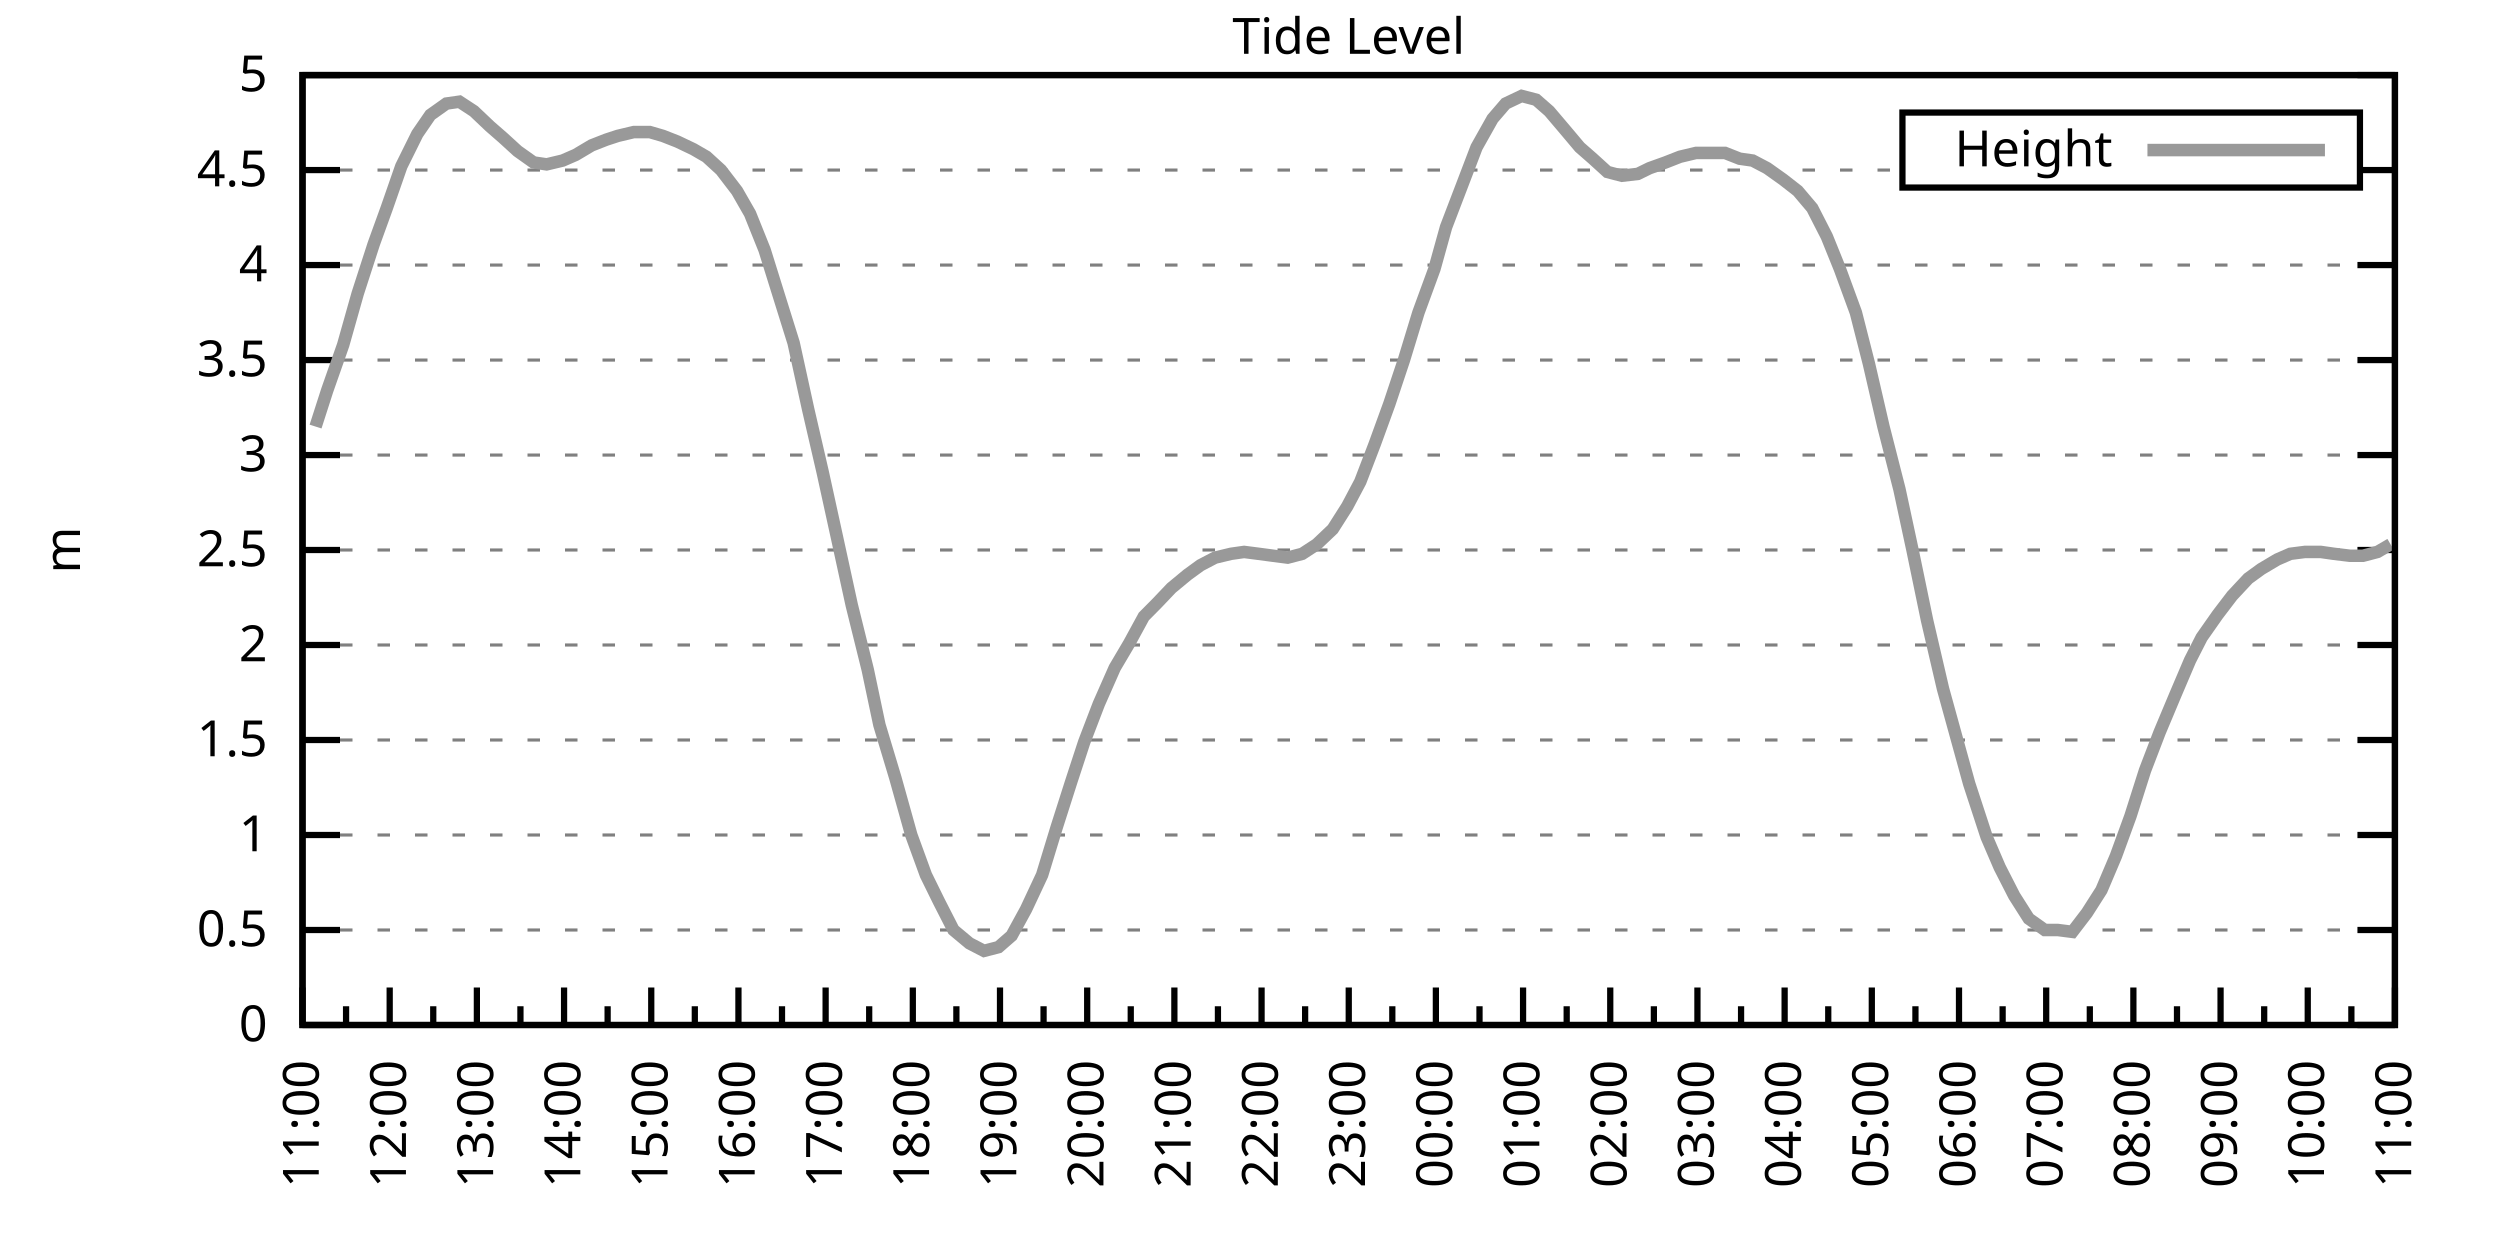
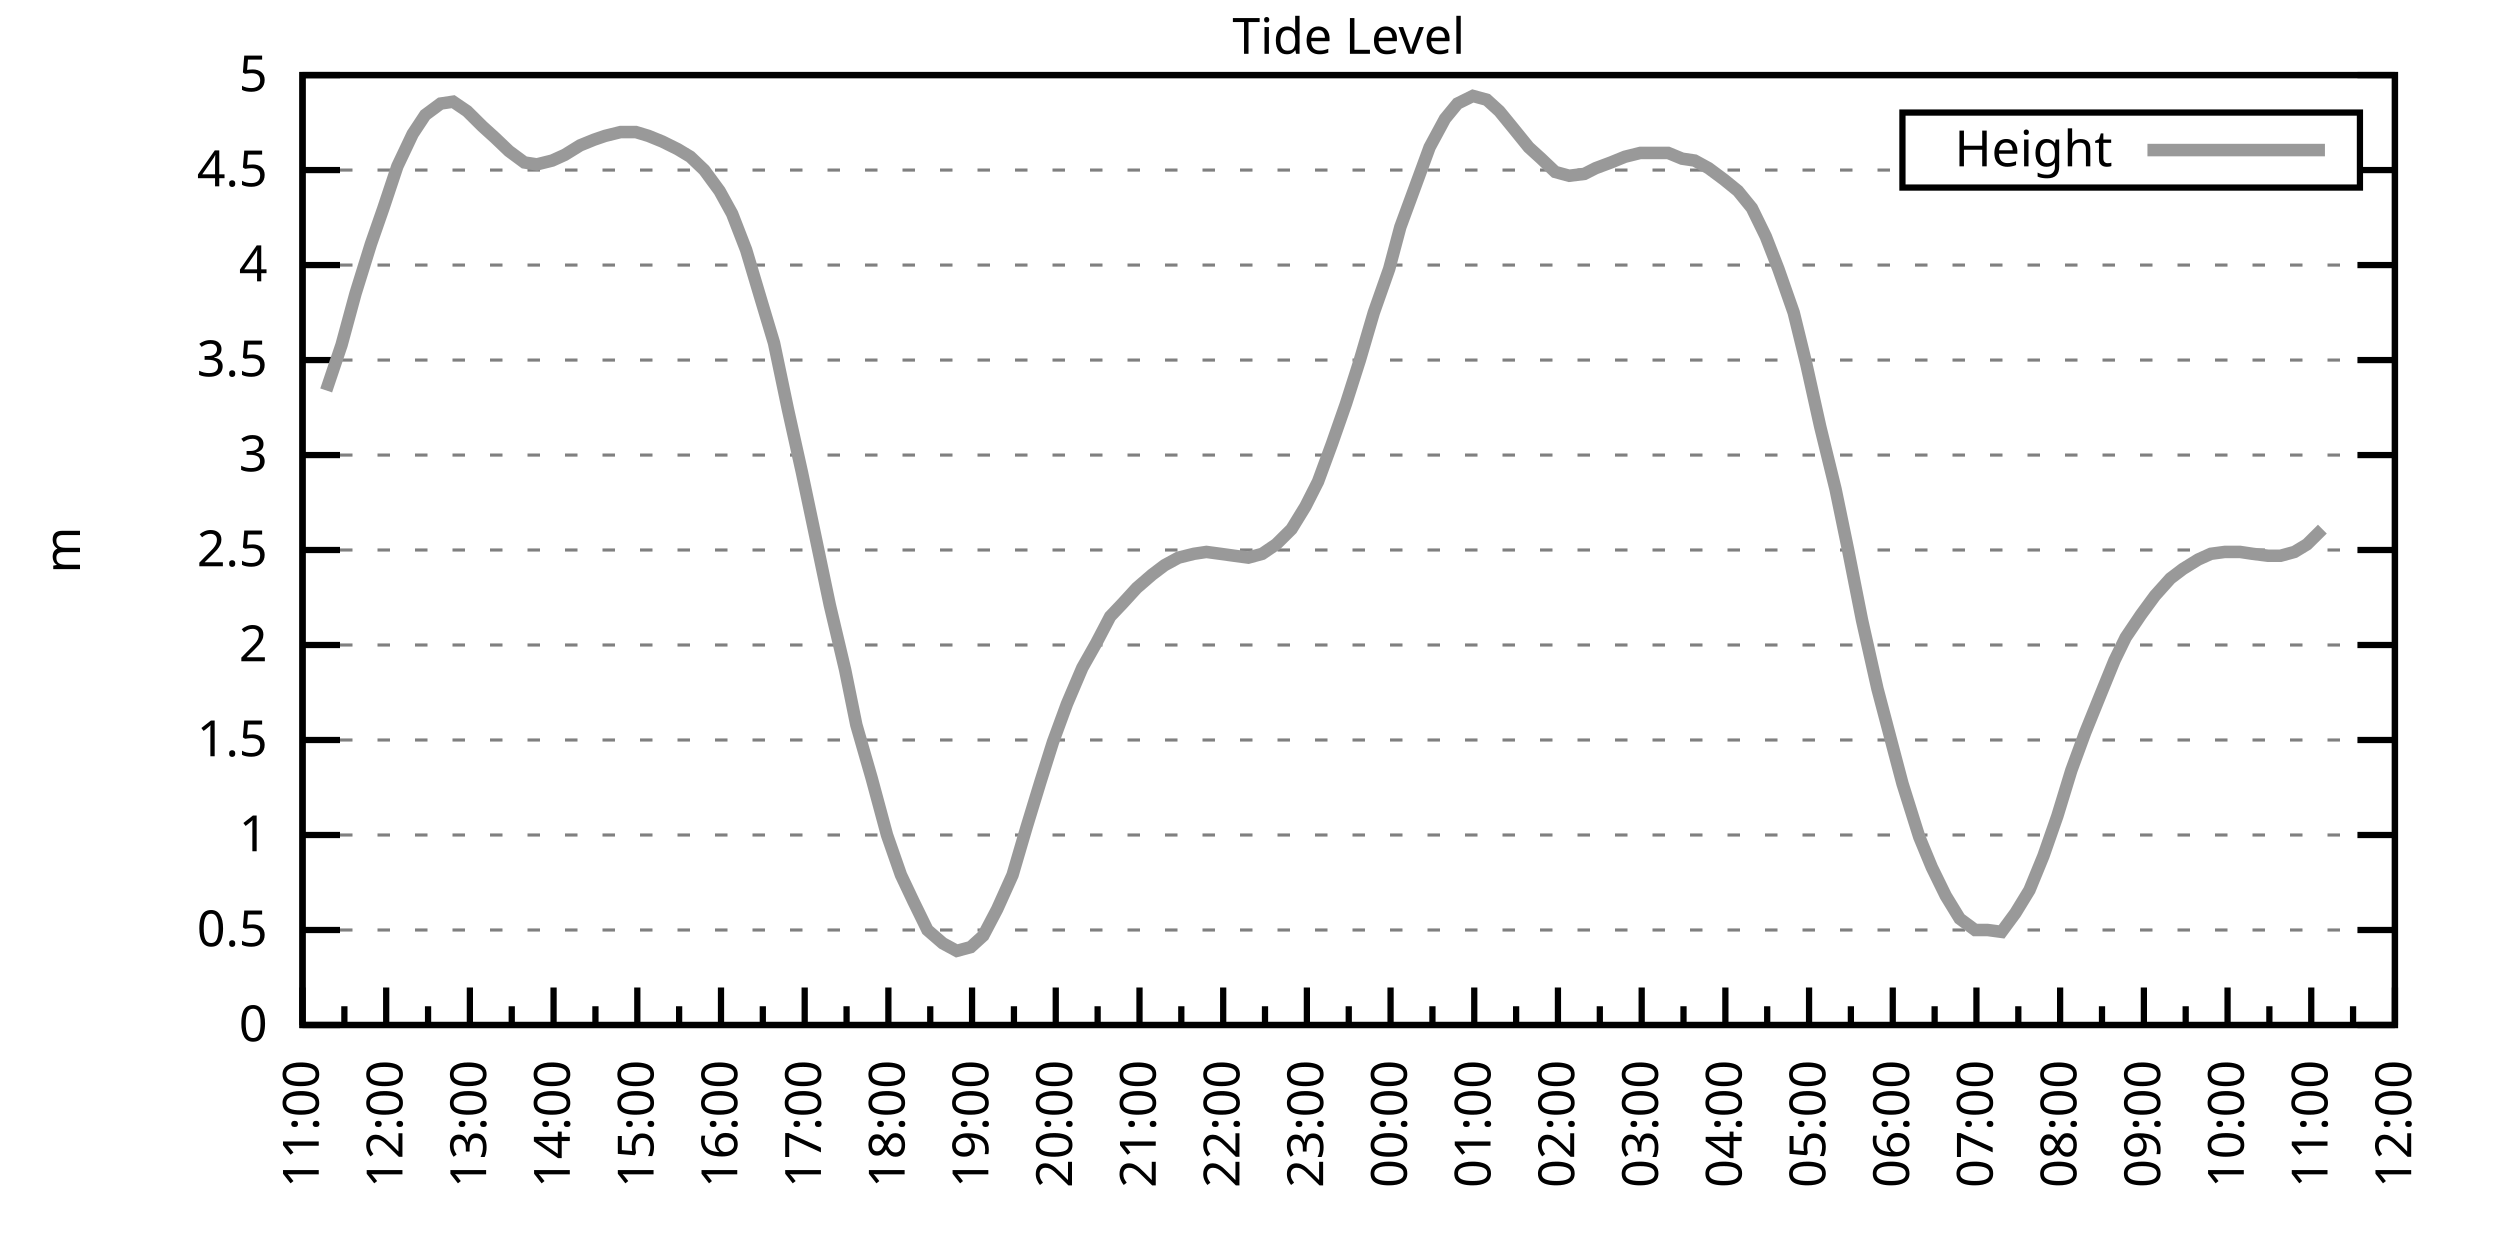
<svg xmlns="http://www.w3.org/2000/svg" xmlns:xlink="http://www.w3.org/1999/xlink" width="400" height="200" viewBox="0 0 400 200">
  <g id="gnuplot_canvas">
    <rect x="0" y="0" width="400" height="200" fill="none" />
    <defs>
      <circle id="gpDot" r="0.5" stroke-width="0.5" stroke="currentColor" />
      <path id="gpPt0" stroke-width="0.333" stroke="currentColor" d="M-1,0 h2 M0,-1 v2" />
      <path id="gpPt1" stroke-width="0.333" stroke="currentColor" d="M-1,-1 L1,1 M1,-1 L-1,1" />
      <path id="gpPt2" stroke-width="0.333" stroke="currentColor" d="M-1,0 L1,0 M0,-1 L0,1 M-1,-1 L1,1 M-1,1 L1,-1" />
      <rect id="gpPt3" stroke-width="0.333" stroke="currentColor" x="-1" y="-1" width="2" height="2" />
      <rect id="gpPt4" stroke-width="0.333" stroke="currentColor" fill="currentColor" x="-1" y="-1" width="2" height="2" />
      <circle id="gpPt5" stroke-width="0.333" stroke="currentColor" cx="0" cy="0" r="1" />
      <use xlink:href="#gpPt5" id="gpPt6" fill="currentColor" stroke="none" />
      <path id="gpPt7" stroke-width="0.333" stroke="currentColor" d="M0,-1.33 L-1.33,0.67 L1.33,0.67 z" />
      <use xlink:href="#gpPt7" id="gpPt8" fill="currentColor" stroke="none" />
      <use xlink:href="#gpPt7" id="gpPt9" stroke="currentColor" transform="rotate(180)" />
      <use xlink:href="#gpPt9" id="gpPt10" fill="currentColor" stroke="none" />
      <use xlink:href="#gpPt3" id="gpPt11" stroke="currentColor" transform="rotate(45)" />
      <use xlink:href="#gpPt11" id="gpPt12" fill="currentColor" stroke="none" />
      <path id="gpPt13" stroke-width="0.333" stroke="currentColor" d="M0,1.330 L1.265,0.411 L0.782,-1.067 L-0.782,-1.076 L-1.265,0.411 z" />
      <use xlink:href="#gpPt13" id="gpPt14" fill="currentColor" stroke="none" />
      <filter id="textbox" filterUnits="objectBoundingBox" x="0" y="0" height="1" width="1">
        <feFlood flood-color="white" flood-opacity="1" result="bgnd" />
        <feComposite in="SourceGraphic" in2="bgnd" operator="atop" />
      </filter>
      <filter id="greybox" filterUnits="objectBoundingBox" x="0" y="0" height="1" width="1">
        <feFlood flood-color="lightgrey" flood-opacity="1" result="grey" />
        <feComposite in="SourceGraphic" in2="grey" operator="atop" />
      </filter>
    </defs>
    <g fill="none" color="white" stroke="currentColor" stroke-width="1.00" stroke-linecap="butt" stroke-linejoin="miter">
</g>
    <g fill="none" color="black" stroke="currentColor" stroke-width="1.00" stroke-linecap="butt" stroke-linejoin="miter">
      <g stroke="none" shape-rendering="crispEdges">
        <polygon fill="rgb(255, 255, 255)" points="48.40,164.00 383.18,164.00 383.18,12.02 48.40,12.02 " />
      </g>
    </g>
    <g fill="none" color="black" stroke="currentColor" stroke-width="1.00" stroke-linecap="butt" stroke-linejoin="miter">
</g>
    <g fill="none" color="black" stroke="black" stroke-width="0.50" stroke-linecap="butt" stroke-linejoin="miter">
</g>
    <g fill="none" color="gray" stroke="currentColor" stroke-width="0.50" stroke-linecap="butt" stroke-linejoin="miter">
      <path stroke="gray" stroke-dasharray="2,4" class="gridline" d="M48.40,164.00 L383.19,164.00  " />
    </g>
    <g fill="none" color="gray" stroke="gray" stroke-width="1.00" stroke-linecap="butt" stroke-linejoin="miter">
</g>
    <g fill="none" color="black" stroke="currentColor" stroke-width="1.00" stroke-linecap="butt" stroke-linejoin="miter">
      <path stroke="black" d="M48.40,164.00 L54.40,164.00 M383.19,164.00 L377.19,164.00  " />
      <g transform="translate(42.80,166.60)" stroke="none" fill="black" font-family="Sans" font-size="8.00" text-anchor="end">
        <text>
          <tspan font-family="Sans"> 0</tspan>
        </text>
      </g>
    </g>
    <g fill="none" color="black" stroke="currentColor" stroke-width="1.00" stroke-linecap="butt" stroke-linejoin="miter">
</g>
    <g fill="none" color="black" stroke="black" stroke-width="0.50" stroke-linecap="butt" stroke-linejoin="miter">
</g>
    <g fill="none" color="gray" stroke="currentColor" stroke-width="0.50" stroke-linecap="butt" stroke-linejoin="miter">
      <path stroke="gray" stroke-dasharray="2,4" class="gridline" d="M48.40,148.80 L383.19,148.80  " />
    </g>
    <g fill="none" color="gray" stroke="gray" stroke-width="1.00" stroke-linecap="butt" stroke-linejoin="miter">
</g>
    <g fill="none" color="black" stroke="currentColor" stroke-width="1.00" stroke-linecap="butt" stroke-linejoin="miter">
      <path stroke="black" d="M48.40,148.80 L54.40,148.80 M383.19,148.80 L377.19,148.80  " />
      <g transform="translate(42.80,151.40)" stroke="none" fill="black" font-family="Sans" font-size="8.00" text-anchor="end">
        <text>
          <tspan font-family="Sans"> 0.5</tspan>
        </text>
      </g>
    </g>
    <g fill="none" color="black" stroke="currentColor" stroke-width="1.00" stroke-linecap="butt" stroke-linejoin="miter">
</g>
    <g fill="none" color="black" stroke="black" stroke-width="0.50" stroke-linecap="butt" stroke-linejoin="miter">
</g>
    <g fill="none" color="gray" stroke="currentColor" stroke-width="0.50" stroke-linecap="butt" stroke-linejoin="miter">
      <path stroke="gray" stroke-dasharray="2,4" class="gridline" d="M48.40,133.60 L383.19,133.60  " />
    </g>
    <g fill="none" color="gray" stroke="gray" stroke-width="1.00" stroke-linecap="butt" stroke-linejoin="miter">
</g>
    <g fill="none" color="black" stroke="currentColor" stroke-width="1.00" stroke-linecap="butt" stroke-linejoin="miter">
      <path stroke="black" d="M48.40,133.60 L54.40,133.60 M383.19,133.60 L377.19,133.60  " />
      <g transform="translate(42.80,136.20)" stroke="none" fill="black" font-family="Sans" font-size="8.00" text-anchor="end">
        <text>
          <tspan font-family="Sans"> 1</tspan>
        </text>
      </g>
    </g>
    <g fill="none" color="black" stroke="currentColor" stroke-width="1.00" stroke-linecap="butt" stroke-linejoin="miter">
</g>
    <g fill="none" color="black" stroke="black" stroke-width="0.50" stroke-linecap="butt" stroke-linejoin="miter">
</g>
    <g fill="none" color="gray" stroke="currentColor" stroke-width="0.50" stroke-linecap="butt" stroke-linejoin="miter">
      <path stroke="gray" stroke-dasharray="2,4" class="gridline" d="M48.40,118.40 L383.19,118.40  " />
    </g>
    <g fill="none" color="gray" stroke="gray" stroke-width="1.00" stroke-linecap="butt" stroke-linejoin="miter">
</g>
    <g fill="none" color="black" stroke="currentColor" stroke-width="1.00" stroke-linecap="butt" stroke-linejoin="miter">
      <path stroke="black" d="M48.40,118.40 L54.40,118.40 M383.19,118.40 L377.19,118.40  " />
      <g transform="translate(42.80,121.00)" stroke="none" fill="black" font-family="Sans" font-size="8.00" text-anchor="end">
        <text>
          <tspan font-family="Sans"> 1.5</tspan>
        </text>
      </g>
    </g>
    <g fill="none" color="black" stroke="currentColor" stroke-width="1.00" stroke-linecap="butt" stroke-linejoin="miter">
</g>
    <g fill="none" color="black" stroke="black" stroke-width="0.50" stroke-linecap="butt" stroke-linejoin="miter">
</g>
    <g fill="none" color="gray" stroke="currentColor" stroke-width="0.50" stroke-linecap="butt" stroke-linejoin="miter">
      <path stroke="gray" stroke-dasharray="2,4" class="gridline" d="M48.40,103.20 L383.19,103.20  " />
    </g>
    <g fill="none" color="gray" stroke="gray" stroke-width="1.00" stroke-linecap="butt" stroke-linejoin="miter">
</g>
    <g fill="none" color="black" stroke="currentColor" stroke-width="1.00" stroke-linecap="butt" stroke-linejoin="miter">
      <path stroke="black" d="M48.40,103.20 L54.40,103.20 M383.19,103.20 L377.19,103.20  " />
      <g transform="translate(42.80,105.80)" stroke="none" fill="black" font-family="Sans" font-size="8.00" text-anchor="end">
        <text>
          <tspan font-family="Sans"> 2</tspan>
        </text>
      </g>
    </g>
    <g fill="none" color="black" stroke="currentColor" stroke-width="1.00" stroke-linecap="butt" stroke-linejoin="miter">
</g>
    <g fill="none" color="black" stroke="black" stroke-width="0.50" stroke-linecap="butt" stroke-linejoin="miter">
</g>
    <g fill="none" color="gray" stroke="currentColor" stroke-width="0.50" stroke-linecap="butt" stroke-linejoin="miter">
      <path stroke="gray" stroke-dasharray="2,4" class="gridline" d="M48.40,88.00 L383.19,88.00  " />
    </g>
    <g fill="none" color="gray" stroke="gray" stroke-width="1.00" stroke-linecap="butt" stroke-linejoin="miter">
</g>
    <g fill="none" color="black" stroke="currentColor" stroke-width="1.00" stroke-linecap="butt" stroke-linejoin="miter">
      <path stroke="black" d="M48.40,88.00 L54.40,88.00 M383.19,88.00 L377.19,88.00  " />
      <g transform="translate(42.80,90.60)" stroke="none" fill="black" font-family="Sans" font-size="8.00" text-anchor="end">
        <text>
          <tspan font-family="Sans"> 2.5</tspan>
        </text>
      </g>
    </g>
    <g fill="none" color="black" stroke="currentColor" stroke-width="1.00" stroke-linecap="butt" stroke-linejoin="miter">
</g>
    <g fill="none" color="black" stroke="black" stroke-width="0.50" stroke-linecap="butt" stroke-linejoin="miter">
</g>
    <g fill="none" color="gray" stroke="currentColor" stroke-width="0.50" stroke-linecap="butt" stroke-linejoin="miter">
      <path stroke="gray" stroke-dasharray="2,4" class="gridline" d="M48.40,72.81 L383.19,72.81  " />
    </g>
    <g fill="none" color="gray" stroke="gray" stroke-width="1.00" stroke-linecap="butt" stroke-linejoin="miter">
</g>
    <g fill="none" color="black" stroke="currentColor" stroke-width="1.00" stroke-linecap="butt" stroke-linejoin="miter">
      <path stroke="black" d="M48.40,72.81 L54.40,72.81 M383.19,72.81 L377.19,72.81  " />
      <g transform="translate(42.80,75.41)" stroke="none" fill="black" font-family="Sans" font-size="8.00" text-anchor="end">
        <text>
          <tspan font-family="Sans"> 3</tspan>
        </text>
      </g>
    </g>
    <g fill="none" color="black" stroke="currentColor" stroke-width="1.00" stroke-linecap="butt" stroke-linejoin="miter">
</g>
    <g fill="none" color="black" stroke="black" stroke-width="0.50" stroke-linecap="butt" stroke-linejoin="miter">
</g>
    <g fill="none" color="gray" stroke="currentColor" stroke-width="0.50" stroke-linecap="butt" stroke-linejoin="miter">
      <path stroke="gray" stroke-dasharray="2,4" class="gridline" d="M48.40,57.61 L383.19,57.61  " />
    </g>
    <g fill="none" color="gray" stroke="gray" stroke-width="1.00" stroke-linecap="butt" stroke-linejoin="miter">
</g>
    <g fill="none" color="black" stroke="currentColor" stroke-width="1.00" stroke-linecap="butt" stroke-linejoin="miter">
      <path stroke="black" d="M48.40,57.61 L54.40,57.61 M383.19,57.61 L377.19,57.61  " />
      <g transform="translate(42.80,60.21)" stroke="none" fill="black" font-family="Sans" font-size="8.00" text-anchor="end">
        <text>
          <tspan font-family="Sans"> 3.5</tspan>
        </text>
      </g>
    </g>
    <g fill="none" color="black" stroke="currentColor" stroke-width="1.00" stroke-linecap="butt" stroke-linejoin="miter">
</g>
    <g fill="none" color="black" stroke="black" stroke-width="0.50" stroke-linecap="butt" stroke-linejoin="miter">
</g>
    <g fill="none" color="gray" stroke="currentColor" stroke-width="0.50" stroke-linecap="butt" stroke-linejoin="miter">
      <path stroke="gray" stroke-dasharray="2,4" class="gridline" d="M48.40,42.41 L383.19,42.41  " />
    </g>
    <g fill="none" color="gray" stroke="gray" stroke-width="1.00" stroke-linecap="butt" stroke-linejoin="miter">
</g>
    <g fill="none" color="black" stroke="currentColor" stroke-width="1.00" stroke-linecap="butt" stroke-linejoin="miter">
      <path stroke="black" d="M48.40,42.41 L54.40,42.41 M383.19,42.41 L377.19,42.41  " />
      <g transform="translate(42.80,45.01)" stroke="none" fill="black" font-family="Sans" font-size="8.00" text-anchor="end">
        <text>
          <tspan font-family="Sans"> 4</tspan>
        </text>
      </g>
    </g>
    <g fill="none" color="black" stroke="currentColor" stroke-width="1.00" stroke-linecap="butt" stroke-linejoin="miter">
</g>
    <g fill="none" color="black" stroke="black" stroke-width="0.50" stroke-linecap="butt" stroke-linejoin="miter">
</g>
    <g fill="none" color="gray" stroke="currentColor" stroke-width="0.50" stroke-linecap="butt" stroke-linejoin="miter">
      <path stroke="gray" stroke-dasharray="2,4" class="gridline" d="M48.40,27.21 L304.39,27.21 M377.59,27.21 L383.19,27.21  " />
    </g>
    <g fill="none" color="gray" stroke="gray" stroke-width="1.00" stroke-linecap="butt" stroke-linejoin="miter">
</g>
    <g fill="none" color="black" stroke="currentColor" stroke-width="1.00" stroke-linecap="butt" stroke-linejoin="miter">
      <path stroke="black" d="M48.40,27.21 L54.40,27.21 M383.19,27.21 L377.19,27.21  " />
      <g transform="translate(42.80,29.81)" stroke="none" fill="black" font-family="Sans" font-size="8.00" text-anchor="end">
        <text>
          <tspan font-family="Sans"> 4.5</tspan>
        </text>
      </g>
    </g>
    <g fill="none" color="black" stroke="currentColor" stroke-width="1.00" stroke-linecap="butt" stroke-linejoin="miter">
</g>
    <g fill="none" color="black" stroke="black" stroke-width="0.50" stroke-linecap="butt" stroke-linejoin="miter">
</g>
    <g fill="none" color="gray" stroke="currentColor" stroke-width="0.50" stroke-linecap="butt" stroke-linejoin="miter">
      <path stroke="gray" stroke-dasharray="2,4" class="gridline" d="M48.40,12.01 L383.19,12.01  " />
    </g>
    <g fill="none" color="gray" stroke="gray" stroke-width="1.00" stroke-linecap="butt" stroke-linejoin="miter">
</g>
    <g fill="none" color="black" stroke="currentColor" stroke-width="1.00" stroke-linecap="butt" stroke-linejoin="miter">
      <path stroke="black" d="M48.40,12.01 L54.40,12.01 M383.19,12.01 L377.19,12.01  " />
      <g transform="translate(42.80,14.61)" stroke="none" fill="black" font-family="Sans" font-size="8.00" text-anchor="end">
        <text>
          <tspan font-family="Sans"> 5</tspan>
        </text>
      </g>
    </g>
    <g fill="none" color="black" stroke="currentColor" stroke-width="1.00" stroke-linecap="butt" stroke-linejoin="miter">
      <path stroke="black" d="M48.40,164.00 L48.40,158.00  " />
      <g transform="translate(51.00,169.60) rotate(270)" stroke="none" fill="black" font-family="Sans" font-size="8.00" text-anchor="end">
        <text>
          <tspan font-family="Sans">11:00</tspan>
        </text>
      </g>
    </g>
    <g fill="none" color="black" stroke="currentColor" stroke-width="1.00" stroke-linecap="butt" stroke-linejoin="miter">
-       <path stroke="black" d="M55.37,164.00 L55.37,161.00 M62.35,164.00 L62.35,158.00  " />
-       <g transform="translate(64.95,169.60) rotate(270)" stroke="none" fill="black" font-family="Sans" font-size="8.00" text-anchor="end">
+       <path stroke="black" d="M55.10,164.00 L55.10,161.00 M61.79,164.00 L61.79,158.00  " />
+       <g transform="translate(64.39,169.60) rotate(270)" stroke="none" fill="black" font-family="Sans" font-size="8.00" text-anchor="end">
        <text>
          <tspan font-family="Sans">12:00</tspan>
        </text>
      </g>
    </g>
    <g fill="none" color="black" stroke="currentColor" stroke-width="1.00" stroke-linecap="butt" stroke-linejoin="miter">
-       <path stroke="black" d="M69.32,164.00 L69.32,161.00 M76.30,164.00 L76.30,158.00  " />
-       <g transform="translate(78.90,169.60) rotate(270)" stroke="none" fill="black" font-family="Sans" font-size="8.00" text-anchor="end">
+       <path stroke="black" d="M68.49,164.00 L68.49,161.00 M75.18,164.00 L75.18,158.00  " />
+       <g transform="translate(77.78,169.60) rotate(270)" stroke="none" fill="black" font-family="Sans" font-size="8.00" text-anchor="end">
        <text>
          <tspan font-family="Sans">13:00</tspan>
        </text>
      </g>
    </g>
    <g fill="none" color="black" stroke="currentColor" stroke-width="1.00" stroke-linecap="butt" stroke-linejoin="miter">
-       <path stroke="black" d="M83.27,164.00 L83.27,161.00 M90.25,164.00 L90.25,158.00  " />
-       <g transform="translate(92.85,169.60) rotate(270)" stroke="none" fill="black" font-family="Sans" font-size="8.00" text-anchor="end">
+       <path stroke="black" d="M81.88,164.00 L81.88,161.00 M88.57,164.00 L88.57,158.00  " />
+       <g transform="translate(91.17,169.60) rotate(270)" stroke="none" fill="black" font-family="Sans" font-size="8.00" text-anchor="end">
        <text>
          <tspan font-family="Sans">14:00</tspan>
        </text>
      </g>
    </g>
    <g fill="none" color="black" stroke="currentColor" stroke-width="1.00" stroke-linecap="butt" stroke-linejoin="miter">
-       <path stroke="black" d="M97.22,164.00 L97.22,161.00 M104.20,164.00 L104.20,158.00  " />
-       <g transform="translate(106.80,169.60) rotate(270)" stroke="none" fill="black" font-family="Sans" font-size="8.00" text-anchor="end">
+       <path stroke="black" d="M95.27,164.00 L95.27,161.00 M101.97,164.00 L101.97,158.00  " />
+       <g transform="translate(104.57,169.60) rotate(270)" stroke="none" fill="black" font-family="Sans" font-size="8.00" text-anchor="end">
        <text>
          <tspan font-family="Sans">15:00</tspan>
        </text>
      </g>
    </g>
    <g fill="none" color="black" stroke="currentColor" stroke-width="1.00" stroke-linecap="butt" stroke-linejoin="miter">
-       <path stroke="black" d="M111.17,164.00 L111.17,161.00 M118.15,164.00 L118.15,158.00  " />
-       <g transform="translate(120.75,169.60) rotate(270)" stroke="none" fill="black" font-family="Sans" font-size="8.00" text-anchor="end">
+       <path stroke="black" d="M108.66,164.00 L108.66,161.00 M115.36,164.00 L115.36,158.00  " />
+       <g transform="translate(117.96,169.60) rotate(270)" stroke="none" fill="black" font-family="Sans" font-size="8.00" text-anchor="end">
        <text>
          <tspan font-family="Sans">16:00</tspan>
        </text>
      </g>
    </g>
    <g fill="none" color="black" stroke="currentColor" stroke-width="1.00" stroke-linecap="butt" stroke-linejoin="miter">
-       <path stroke="black" d="M125.12,164.00 L125.12,161.00 M132.10,164.00 L132.10,158.00  " />
-       <g transform="translate(134.70,169.60) rotate(270)" stroke="none" fill="black" font-family="Sans" font-size="8.00" text-anchor="end">
+       <path stroke="black" d="M122.05,164.00 L122.05,161.00 M128.75,164.00 L128.75,158.00  " />
+       <g transform="translate(131.35,169.60) rotate(270)" stroke="none" fill="black" font-family="Sans" font-size="8.00" text-anchor="end">
        <text>
          <tspan font-family="Sans">17:00</tspan>
        </text>
      </g>
    </g>
    <g fill="none" color="black" stroke="currentColor" stroke-width="1.00" stroke-linecap="butt" stroke-linejoin="miter">
-       <path stroke="black" d="M139.07,164.00 L139.07,161.00 M146.05,164.00 L146.05,158.00  " />
-       <g transform="translate(148.65,169.60) rotate(270)" stroke="none" fill="black" font-family="Sans" font-size="8.00" text-anchor="end">
+       <path stroke="black" d="M135.45,164.00 L135.45,161.00 M142.14,164.00 L142.14,158.00  " />
+       <g transform="translate(144.74,169.60) rotate(270)" stroke="none" fill="black" font-family="Sans" font-size="8.00" text-anchor="end">
        <text>
          <tspan font-family="Sans">18:00</tspan>
        </text>
      </g>
    </g>
    <g fill="none" color="black" stroke="currentColor" stroke-width="1.00" stroke-linecap="butt" stroke-linejoin="miter">
-       <path stroke="black" d="M153.02,164.00 L153.02,161.00 M160.00,164.00 L160.00,158.00  " />
-       <g transform="translate(162.60,169.60) rotate(270)" stroke="none" fill="black" font-family="Sans" font-size="8.00" text-anchor="end">
+       <path stroke="black" d="M148.84,164.00 L148.84,161.00 M155.53,164.00 L155.53,158.00  " />
+       <g transform="translate(158.13,169.60) rotate(270)" stroke="none" fill="black" font-family="Sans" font-size="8.00" text-anchor="end">
        <text>
          <tspan font-family="Sans">19:00</tspan>
        </text>
      </g>
    </g>
    <g fill="none" color="black" stroke="currentColor" stroke-width="1.00" stroke-linecap="butt" stroke-linejoin="miter">
-       <path stroke="black" d="M166.97,164.00 L166.97,161.00 M173.95,164.00 L173.95,158.00  " />
-       <g transform="translate(176.55,169.60) rotate(270)" stroke="none" fill="black" font-family="Sans" font-size="8.00" text-anchor="end">
+       <path stroke="black" d="M162.23,164.00 L162.23,161.00 M168.92,164.00 L168.92,158.00  " />
+       <g transform="translate(171.52,169.60) rotate(270)" stroke="none" fill="black" font-family="Sans" font-size="8.00" text-anchor="end">
        <text>
          <tspan font-family="Sans">20:00</tspan>
        </text>
      </g>
    </g>
    <g fill="none" color="black" stroke="currentColor" stroke-width="1.00" stroke-linecap="butt" stroke-linejoin="miter">
-       <path stroke="black" d="M180.92,164.00 L180.92,161.00 M187.90,164.00 L187.90,158.00  " />
-       <g transform="translate(190.50,169.60) rotate(270)" stroke="none" fill="black" font-family="Sans" font-size="8.00" text-anchor="end">
+       <path stroke="black" d="M175.62,164.00 L175.62,161.00 M182.32,164.00 L182.32,158.00  " />
+       <g transform="translate(184.92,169.60) rotate(270)" stroke="none" fill="black" font-family="Sans" font-size="8.00" text-anchor="end">
        <text>
          <tspan font-family="Sans">21:00</tspan>
        </text>
      </g>
    </g>
    <g fill="none" color="black" stroke="currentColor" stroke-width="1.00" stroke-linecap="butt" stroke-linejoin="miter">
-       <path stroke="black" d="M194.87,164.00 L194.87,161.00 M201.85,164.00 L201.85,158.00  " />
-       <g transform="translate(204.45,169.60) rotate(270)" stroke="none" fill="black" font-family="Sans" font-size="8.00" text-anchor="end">
+       <path stroke="black" d="M189.01,164.00 L189.01,161.00 M195.71,164.00 L195.71,158.00  " />
+       <g transform="translate(198.31,169.60) rotate(270)" stroke="none" fill="black" font-family="Sans" font-size="8.00" text-anchor="end">
        <text>
          <tspan font-family="Sans">22:00</tspan>
        </text>
      </g>
    </g>
    <g fill="none" color="black" stroke="currentColor" stroke-width="1.00" stroke-linecap="butt" stroke-linejoin="miter">
-       <path stroke="black" d="M208.82,164.00 L208.82,161.00 M215.80,164.00 L215.80,158.00  " />
-       <g transform="translate(218.40,169.60) rotate(270)" stroke="none" fill="black" font-family="Sans" font-size="8.00" text-anchor="end">
+       <path stroke="black" d="M202.40,164.00 L202.40,161.00 M209.10,164.00 L209.10,158.00  " />
+       <g transform="translate(211.70,169.60) rotate(270)" stroke="none" fill="black" font-family="Sans" font-size="8.00" text-anchor="end">
        <text>
          <tspan font-family="Sans">23:00</tspan>
        </text>
      </g>
    </g>
    <g fill="none" color="black" stroke="currentColor" stroke-width="1.00" stroke-linecap="butt" stroke-linejoin="miter">
-       <path stroke="black" d="M222.77,164.00 L222.77,161.00 M229.74,164.00 L229.74,158.00  " />
-       <g transform="translate(232.34,169.60) rotate(270)" stroke="none" fill="black" font-family="Sans" font-size="8.00" text-anchor="end">
+       <path stroke="black" d="M215.80,164.00 L215.80,161.00 M222.49,164.00 L222.49,158.00  " />
+       <g transform="translate(225.09,169.60) rotate(270)" stroke="none" fill="black" font-family="Sans" font-size="8.00" text-anchor="end">
        <text>
          <tspan font-family="Sans">00:00</tspan>
        </text>
      </g>
    </g>
    <g fill="none" color="black" stroke="currentColor" stroke-width="1.00" stroke-linecap="butt" stroke-linejoin="miter">
-       <path stroke="black" d="M236.72,164.00 L236.72,161.00 M243.69,164.00 L243.69,158.00  " />
-       <g transform="translate(246.29,169.60) rotate(270)" stroke="none" fill="black" font-family="Sans" font-size="8.00" text-anchor="end">
+       <path stroke="black" d="M229.19,164.00 L229.19,161.00 M235.88,164.00 L235.88,158.00  " />
+       <g transform="translate(238.48,169.60) rotate(270)" stroke="none" fill="black" font-family="Sans" font-size="8.00" text-anchor="end">
        <text>
          <tspan font-family="Sans">01:00</tspan>
        </text>
      </g>
    </g>
    <g fill="none" color="black" stroke="currentColor" stroke-width="1.00" stroke-linecap="butt" stroke-linejoin="miter">
-       <path stroke="black" d="M250.67,164.00 L250.67,161.00 M257.64,164.00 L257.64,158.00  " />
-       <g transform="translate(260.24,169.60) rotate(270)" stroke="none" fill="black" font-family="Sans" font-size="8.00" text-anchor="end">
+       <path stroke="black" d="M242.58,164.00 L242.58,161.00 M249.27,164.00 L249.27,158.00  " />
+       <g transform="translate(251.87,169.60) rotate(270)" stroke="none" fill="black" font-family="Sans" font-size="8.00" text-anchor="end">
        <text>
          <tspan font-family="Sans">02:00</tspan>
        </text>
      </g>
    </g>
    <g fill="none" color="black" stroke="currentColor" stroke-width="1.00" stroke-linecap="butt" stroke-linejoin="miter">
-       <path stroke="black" d="M264.62,164.00 L264.62,161.00 M271.59,164.00 L271.59,158.00  " />
-       <g transform="translate(274.19,169.60) rotate(270)" stroke="none" fill="black" font-family="Sans" font-size="8.00" text-anchor="end">
+       <path stroke="black" d="M255.97,164.00 L255.97,161.00 M262.67,164.00 L262.67,158.00  " />
+       <g transform="translate(265.27,169.60) rotate(270)" stroke="none" fill="black" font-family="Sans" font-size="8.00" text-anchor="end">
        <text>
          <tspan font-family="Sans">03:00</tspan>
        </text>
      </g>
    </g>
    <g fill="none" color="black" stroke="currentColor" stroke-width="1.00" stroke-linecap="butt" stroke-linejoin="miter">
-       <path stroke="black" d="M278.57,164.00 L278.57,161.00 M285.54,164.00 L285.54,158.00  " />
-       <g transform="translate(288.14,169.60) rotate(270)" stroke="none" fill="black" font-family="Sans" font-size="8.00" text-anchor="end">
+       <path stroke="black" d="M269.36,164.00 L269.36,161.00 M276.06,164.00 L276.06,158.00  " />
+       <g transform="translate(278.66,169.60) rotate(270)" stroke="none" fill="black" font-family="Sans" font-size="8.00" text-anchor="end">
        <text>
          <tspan font-family="Sans">04:00</tspan>
        </text>
      </g>
    </g>
    <g fill="none" color="black" stroke="currentColor" stroke-width="1.00" stroke-linecap="butt" stroke-linejoin="miter">
-       <path stroke="black" d="M292.52,164.00 L292.52,161.00 M299.49,164.00 L299.49,158.00  " />
-       <g transform="translate(302.09,169.60) rotate(270)" stroke="none" fill="black" font-family="Sans" font-size="8.00" text-anchor="end">
+       <path stroke="black" d="M282.75,164.00 L282.75,161.00 M289.45,164.00 L289.45,158.00  " />
+       <g transform="translate(292.05,169.60) rotate(270)" stroke="none" fill="black" font-family="Sans" font-size="8.00" text-anchor="end">
        <text>
          <tspan font-family="Sans">05:00</tspan>
        </text>
      </g>
    </g>
    <g fill="none" color="black" stroke="currentColor" stroke-width="1.00" stroke-linecap="butt" stroke-linejoin="miter">
-       <path stroke="black" d="M306.47,164.00 L306.47,161.00 M313.44,164.00 L313.44,158.00  " />
-       <g transform="translate(316.04,169.60) rotate(270)" stroke="none" fill="black" font-family="Sans" font-size="8.00" text-anchor="end">
+       <path stroke="black" d="M296.14,164.00 L296.14,161.00 M302.84,164.00 L302.84,158.00  " />
+       <g transform="translate(305.44,169.60) rotate(270)" stroke="none" fill="black" font-family="Sans" font-size="8.00" text-anchor="end">
        <text>
          <tspan font-family="Sans">06:00</tspan>
        </text>
      </g>
    </g>
    <g fill="none" color="black" stroke="currentColor" stroke-width="1.00" stroke-linecap="butt" stroke-linejoin="miter">
-       <path stroke="black" d="M320.42,164.00 L320.42,161.00 M327.39,164.00 L327.39,158.00  " />
-       <g transform="translate(329.99,169.60) rotate(270)" stroke="none" fill="black" font-family="Sans" font-size="8.00" text-anchor="end">
+       <path stroke="black" d="M309.54,164.00 L309.54,161.00 M316.23,164.00 L316.23,158.00  " />
+       <g transform="translate(318.83,169.60) rotate(270)" stroke="none" fill="black" font-family="Sans" font-size="8.00" text-anchor="end">
        <text>
          <tspan font-family="Sans">07:00</tspan>
        </text>
      </g>
    </g>
    <g fill="none" color="black" stroke="currentColor" stroke-width="1.00" stroke-linecap="butt" stroke-linejoin="miter">
-       <path stroke="black" d="M334.37,164.00 L334.37,161.00 M341.34,164.00 L341.34,158.00  " />
-       <g transform="translate(343.94,169.60) rotate(270)" stroke="none" fill="black" font-family="Sans" font-size="8.00" text-anchor="end">
+       <path stroke="black" d="M322.93,164.00 L322.93,161.00 M329.62,164.00 L329.62,158.00  " />
+       <g transform="translate(332.22,169.60) rotate(270)" stroke="none" fill="black" font-family="Sans" font-size="8.00" text-anchor="end">
        <text>
          <tspan font-family="Sans">08:00</tspan>
        </text>
      </g>
    </g>
    <g fill="none" color="black" stroke="currentColor" stroke-width="1.00" stroke-linecap="butt" stroke-linejoin="miter">
-       <path stroke="black" d="M348.32,164.00 L348.32,161.00 M355.29,164.00 L355.29,158.00  " />
-       <g transform="translate(357.89,169.60) rotate(270)" stroke="none" fill="black" font-family="Sans" font-size="8.00" text-anchor="end">
+       <path stroke="black" d="M336.32,164.00 L336.32,161.00 M343.02,164.00 L343.02,158.00  " />
+       <g transform="translate(345.62,169.60) rotate(270)" stroke="none" fill="black" font-family="Sans" font-size="8.00" text-anchor="end">
        <text>
          <tspan font-family="Sans">09:00</tspan>
        </text>
      </g>
    </g>
    <g fill="none" color="black" stroke="currentColor" stroke-width="1.00" stroke-linecap="butt" stroke-linejoin="miter">
-       <path stroke="black" d="M362.27,164.00 L362.27,161.00 M369.24,164.00 L369.24,158.00  " />
-       <g transform="translate(371.84,169.60) rotate(270)" stroke="none" fill="black" font-family="Sans" font-size="8.00" text-anchor="end">
+       <path stroke="black" d="M349.71,164.00 L349.71,161.00 M356.41,164.00 L356.41,158.00  " />
+       <g transform="translate(359.01,169.60) rotate(270)" stroke="none" fill="black" font-family="Sans" font-size="8.00" text-anchor="end">
        <text>
          <tspan font-family="Sans">10:00</tspan>
        </text>
      </g>
    </g>
    <g fill="none" color="black" stroke="currentColor" stroke-width="1.00" stroke-linecap="butt" stroke-linejoin="miter">
-       <path stroke="black" d="M376.22,164.00 L376.22,161.00 M383.19,164.00 L383.19,158.00  " />
+       <path stroke="black" d="M363.10,164.00 L363.10,161.00 M369.80,164.00 L369.80,158.00  " />
+       <g transform="translate(372.40,169.60) rotate(270)" stroke="none" fill="black" font-family="Sans" font-size="8.00" text-anchor="end">
+         <text>
+           <tspan font-family="Sans">11:00</tspan>
+         </text>
+       </g>
+     </g>
+     <g fill="none" color="black" stroke="currentColor" stroke-width="1.00" stroke-linecap="butt" stroke-linejoin="miter">
+       <path stroke="black" d="M376.49,164.00 L376.49,161.00 M383.19,164.00 L383.19,158.00  " />
      <g transform="translate(385.79,169.60) rotate(270)" stroke="none" fill="black" font-family="Sans" font-size="8.00" text-anchor="end">
        <text>
-           <tspan font-family="Sans">11:00</tspan>
+           <tspan font-family="Sans">12:00</tspan>
        </text>
      </g>
    </g>
    <g fill="none" color="black" stroke="currentColor" stroke-width="1.00" stroke-linecap="butt" stroke-linejoin="miter">
</g>
    <g fill="none" color="black" stroke="currentColor" stroke-width="1.00" stroke-linecap="butt" stroke-linejoin="miter">
      <path stroke="black" d="M48.40,12.01 L48.40,164.00 L383.19,164.00 L383.19,12.01 L48.40,12.01 Z  " />
    </g>
    <g fill="none" color="black" stroke="currentColor" stroke-width="1.00" stroke-linecap="butt" stroke-linejoin="miter">
      <g transform="translate(12.80,88.01) rotate(270)" stroke="none" fill="black" font-family="Sans" font-size="8.00" text-anchor="middle">
        <text>
          <tspan font-family="Sans">m</tspan>
        </text>
      </g>
    </g>
    <g fill="none" color="black" stroke="currentColor" stroke-width="1.00" stroke-linecap="butt" stroke-linejoin="miter">
</g>
    <g fill="none" color="black" stroke="currentColor" stroke-width="1.00" stroke-linecap="butt" stroke-linejoin="miter">
      <path stroke="black" d="M304.39,30.01 L304.39,18.01 L377.59,18.01 L377.59,30.01 L304.39,30.01 Z  " />
    </g>
    <g id="Tide_level_plot_1">
      <g fill="none" color="white" stroke="black" stroke-width="2.00" stroke-linecap="butt" stroke-linejoin="miter">
</g>
      <g fill="none" color="black" stroke="currentColor" stroke-width="2.00" stroke-linecap="butt" stroke-linejoin="miter">
        <g transform="translate(337.99,26.61)" stroke="none" fill="black" font-family="Sans" font-size="8.00" text-anchor="end">
          <text>
            <tspan font-family="Sans">Height</tspan>
          </text>
        </g>
      </g>
      <g fill="none" color="black" stroke="currentColor" stroke-width="2.00" stroke-linecap="butt" stroke-linejoin="miter">
-         <path stroke="rgb(153, 153, 153)" d="M343.59,24.01 L371.99,24.01 M50.49,68.25 L52.35,62.47 L54.91,55.18 L57.23,46.97 L59.79,39.06 L61.88,33.29   L64.21,26.60 L66.77,21.43 L68.86,18.39 L71.42,16.57 L73.51,16.27 L75.83,17.79 L78.39,20.22 L80.48,22.04   L82.81,24.17 L85.37,25.99 L87.46,26.30 L90.02,25.69 L92.11,24.78 L94.67,23.26 L96.99,22.35 L98.85,21.74   L101.41,21.13 L103.97,21.13 L106.06,21.74 L108.38,22.65 L110.94,23.87 L113.03,25.08 L115.36,27.21 L117.92,30.55   L120.01,34.20 L122.33,39.98 L124.89,48.18 L126.98,54.87 L129.31,65.51 L131.63,75.54 L133.96,86.18 L136.28,96.82   L138.84,107.16 L140.70,115.97 L143.26,124.48 L145.81,133.60 L148.14,139.99 L150.23,144.24 L152.56,148.80 L155.11,150.93   L157.44,152.14 L159.76,151.54 L161.86,149.71 L164.18,145.46 L166.74,139.99 L169.06,132.39 L171.39,125.09 L173.48,118.71   L175.81,112.63 L178.36,106.85 L180.69,102.90 L183.01,98.64 L185.11,96.52 L187.43,94.08 L189.99,91.96 L192.08,90.44   L194.41,89.22 L196.96,88.61 L199.06,88.31 L201.38,88.61 L203.71,88.92 L206.03,89.22 L208.36,88.61 L210.68,87.09   L213.24,84.66 L215.56,81.01 L217.65,77.06 L219.98,70.98 L222.30,64.60 L224.63,57.61 L226.95,50.01 L229.51,43.02   L231.37,36.33 L233.93,29.64 L236.25,23.56 L238.81,19.00 L240.90,16.57 L243.46,15.35 L245.79,15.96 L247.88,17.79   L250.20,20.52 L252.76,23.56 L254.85,25.39 L257.18,27.51 L259.50,28.12 L262.06,27.82 L263.92,26.91 L266.48,25.99   L268.80,25.08 L271.36,24.47 L273.45,24.47 L276.01,24.47 L278.34,25.39 L280.43,25.69 L282.75,26.91 L285.31,28.73   L287.64,30.55 L289.96,33.29 L292.29,37.85 L294.38,43.02 L296.94,50.01 L299.03,58.21 L301.35,68.25 L303.91,78.28   L306.00,88.00 L308.33,99.25 L310.88,110.20 L315.07,125.39 L317.86,133.91 L319.95,138.77 L322.28,143.33 L324.60,146.98   L327.16,148.80 L329.25,148.80 L331.58,149.10 L333.90,146.07 L336.23,142.42 L338.55,136.95 L340.88,130.56 L343.20,123.27   L345.53,117.19 L348.08,111.11 L350.41,105.64 L352.27,101.99 L354.83,98.34 L357.15,95.30 L359.71,92.56 L361.80,91.04   L364.36,89.52 L366.45,88.61 L368.78,88.31 L371.33,88.31 L373.43,88.61 L375.98,88.92 L378.08,88.92 L380.40,88.31   L382.49,87.09  " />
+         <path stroke="rgb(153, 153, 153)" d="M343.59,24.01 L371.99,24.01 M52.19,62.47 L54.65,55.18 L56.88,46.97 L59.34,39.06 L61.35,33.29 L63.58,26.60   L66.03,21.43 L68.04,18.39 L70.50,16.57 L72.50,16.27 L74.74,17.79 L77.19,20.22 L79.20,22.04 L81.43,24.17   L83.89,25.99 L85.90,26.30 L88.35,25.69 L90.36,24.78 L92.82,23.26 L95.05,22.35 L96.83,21.74 L99.29,21.13   L101.74,21.13 L103.75,21.74 L105.98,22.65 L108.44,23.87 L110.45,25.08 L112.68,27.21 L115.13,30.55 L117.14,34.20   L119.38,39.98 L121.83,48.18 L123.84,54.87 L126.07,65.51 L128.30,75.54 L130.54,86.18 L132.77,96.82 L135.22,107.16   L137.01,115.97 L139.46,124.48 L141.92,133.60 L144.15,139.99 L146.16,144.24 L148.39,148.80 L150.85,150.93 L153.08,152.14   L155.31,151.54 L157.32,149.71 L159.55,145.46 L162.01,139.99 L164.24,132.39 L166.47,125.09 L168.48,118.71 L170.71,112.63   L173.17,106.85 L175.40,102.90 L177.63,98.64 L179.64,96.52 L181.87,94.08 L184.32,91.96 L186.33,90.44 L188.57,89.22   L191.02,88.61 L193.03,88.31 L195.26,88.61 L197.49,88.92 L199.73,89.22 L201.96,88.61 L204.19,87.09 L206.64,84.66   L208.88,81.01 L210.88,77.06 L213.12,70.98 L215.35,64.60 L217.58,57.61 L219.81,50.01 L222.27,43.02 L224.05,36.33   L226.51,29.64 L228.74,23.56 L231.20,19.00 L233.20,16.57 L235.66,15.35 L237.89,15.96 L239.90,17.79 L242.13,20.52   L244.59,23.56 L246.60,25.39 L248.83,27.51 L251.06,28.12 L253.51,27.82 L255.30,26.91 L257.76,25.99 L259.99,25.08   L262.44,24.47 L264.45,24.47 L266.91,24.47 L269.14,25.39 L271.15,25.69 L273.38,26.91 L275.83,28.73 L278.07,30.55   L280.30,33.29 L282.53,37.85 L284.54,43.02 L286.99,50.01 L289.00,58.21 L291.23,68.25 L293.69,78.28 L295.70,88.00   L297.93,99.25 L300.39,110.20 L304.40,125.39 L307.08,133.91 L309.09,138.77 L311.32,143.33 L313.55,146.98 L316.01,148.80   L318.02,148.80 L320.25,149.10 L322.48,146.07 L324.71,142.42 L326.95,136.95 L329.18,130.56 L331.41,123.27 L333.64,117.19   L336.10,111.11 L338.33,105.64 L340.11,101.99 L342.57,98.34 L344.80,95.30 L347.26,92.56 L349.26,91.04 L351.72,89.52   L353.73,88.61 L355.96,88.31 L358.42,88.31 L360.42,88.61 L362.88,88.92 L364.89,88.92 L367.12,88.31 L369.13,87.09   L371.58,84.66  " />
      </g>
    </g>
    <g fill="none" color="black" stroke="currentColor" stroke-width="2.00" stroke-linecap="butt" stroke-linejoin="miter">
</g>
    <g fill="none" color="black" stroke="black" stroke-width="1.00" stroke-linecap="butt" stroke-linejoin="miter">
</g>
    <g fill="none" color="black" stroke="currentColor" stroke-width="1.00" stroke-linecap="butt" stroke-linejoin="miter">
      <path stroke="black" d="M48.40,12.01 L48.40,164.00 L383.19,164.00 L383.19,12.01 L48.40,12.01 Z  " />
    </g>
    <g fill="none" color="black" stroke="currentColor" stroke-width="1.00" stroke-linecap="butt" stroke-linejoin="miter">
      <g transform="translate(215.79,8.61)" stroke="none" fill="black" font-family="Sans" font-size="8.00" text-anchor="middle">
        <text>
          <tspan font-family="Sans">Tide Level</tspan>
        </text>
      </g>
    </g>
    <g fill="none" color="black" stroke="currentColor" stroke-width="1.00" stroke-linecap="butt" stroke-linejoin="miter">
</g>
  </g>
</svg>
